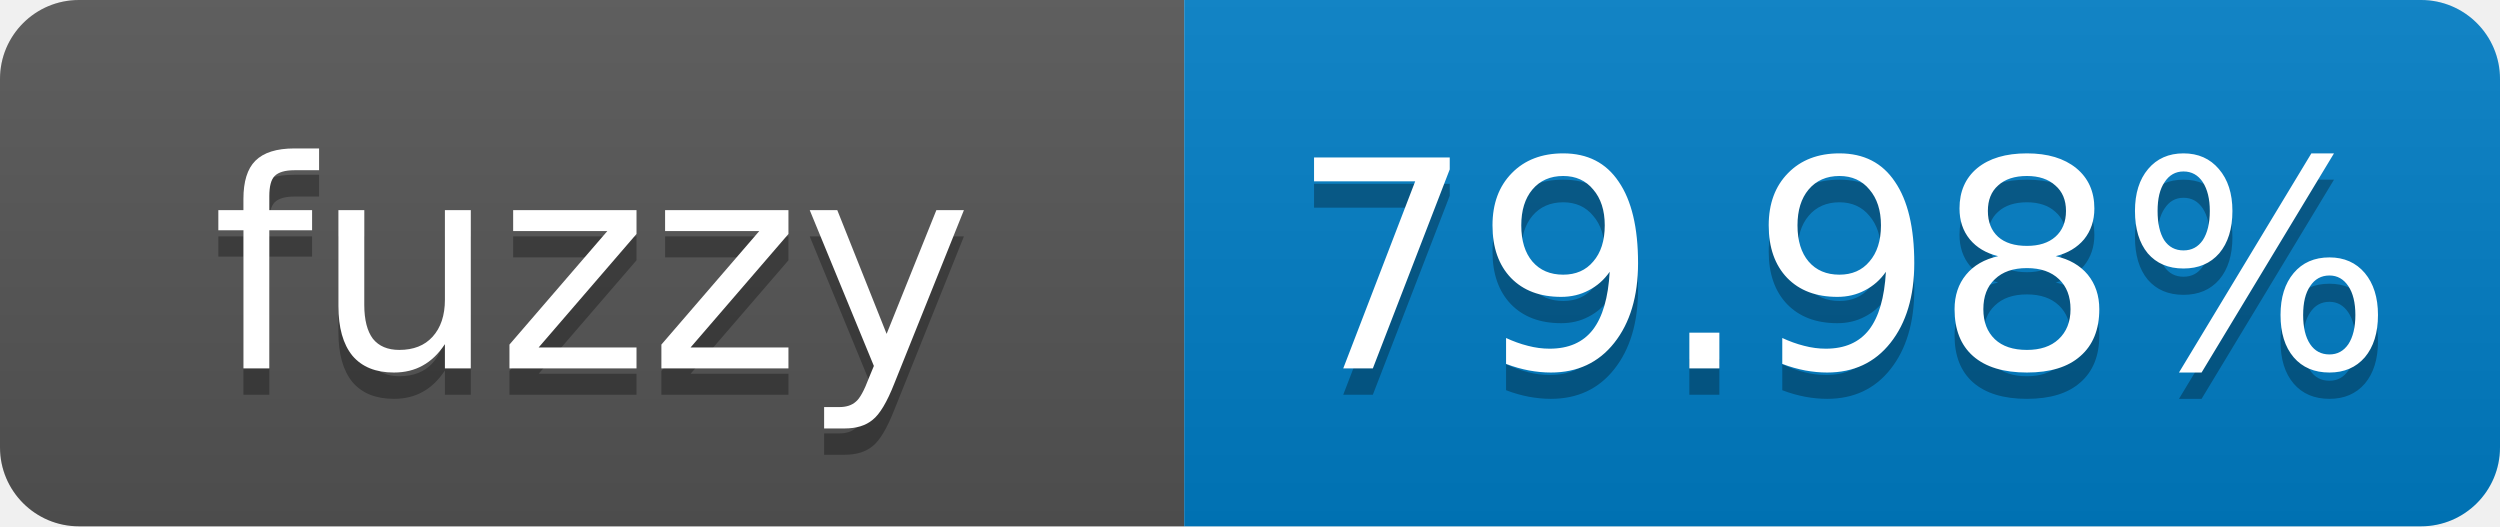
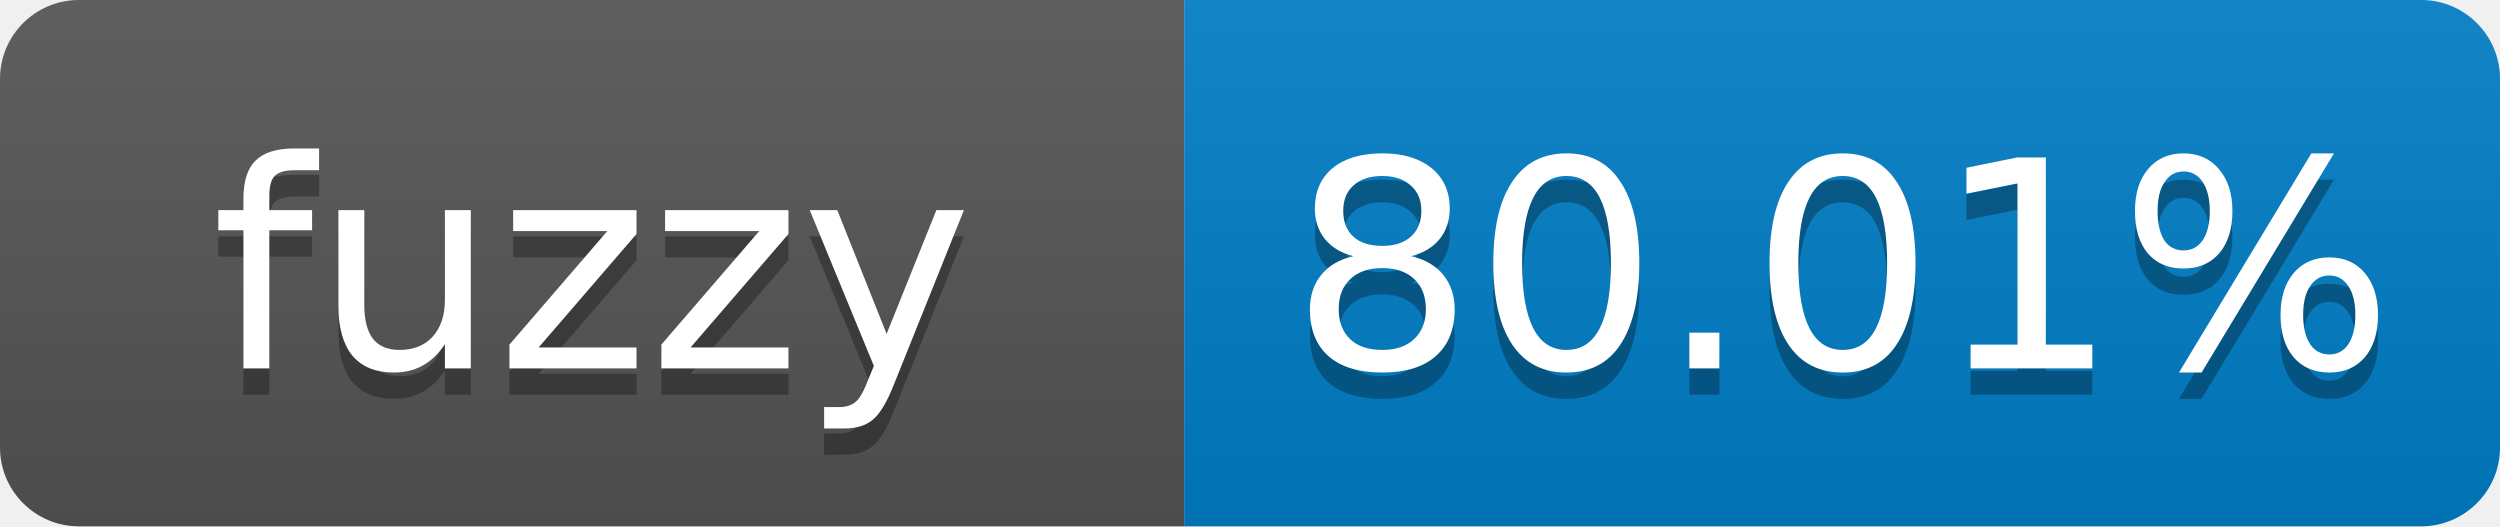
- <svg xmlns="http://www.w3.org/2000/svg" width="95" height="20" role="img" aria-label="fuzzy: 79.98%">
+ <svg xmlns="http://www.w3.org/2000/svg" width="95" height="20" role="img" aria-label="fuzzy: 80.01%">
  <linearGradient id="s" x2="0" y2="100%">
    <stop offset="0" stop-color="#bbb" stop-opacity=".1" />
    <stop offset="1" stop-opacity=".1" />
  </linearGradient>
  <clipPath id="r">
    <rect width="95" height="20" rx="3" fill="#fff" />
  </clipPath>
  <g clip-path="url(#r)">
    <rect width="45" height="20" fill="#555" />
    <rect x="45" width="50" height="20" fill="#007ec6" />
    <rect width="95" height="20" fill="url(#s)" />
  </g>
  <g fill="#fff" text-anchor="middle" font-family="Verdana,Geneva,DejaVu Sans,sans-serif" font-size="11">
    <text x="22.5" y="15" fill="#010101" fill-opacity=".3">fuzzy</text>
    <text x="22.5" y="14">fuzzy</text>
-     <text x="70" y="15" fill="#010101" fill-opacity=".3">79.98%</text>
-     <text x="70" y="14">79.98%</text>
+     <text x="70" y="15" fill="#010101" fill-opacity=".3">80.01%</text>
+     <text x="70" y="14">80.01%</text>
  </g>
</svg>
